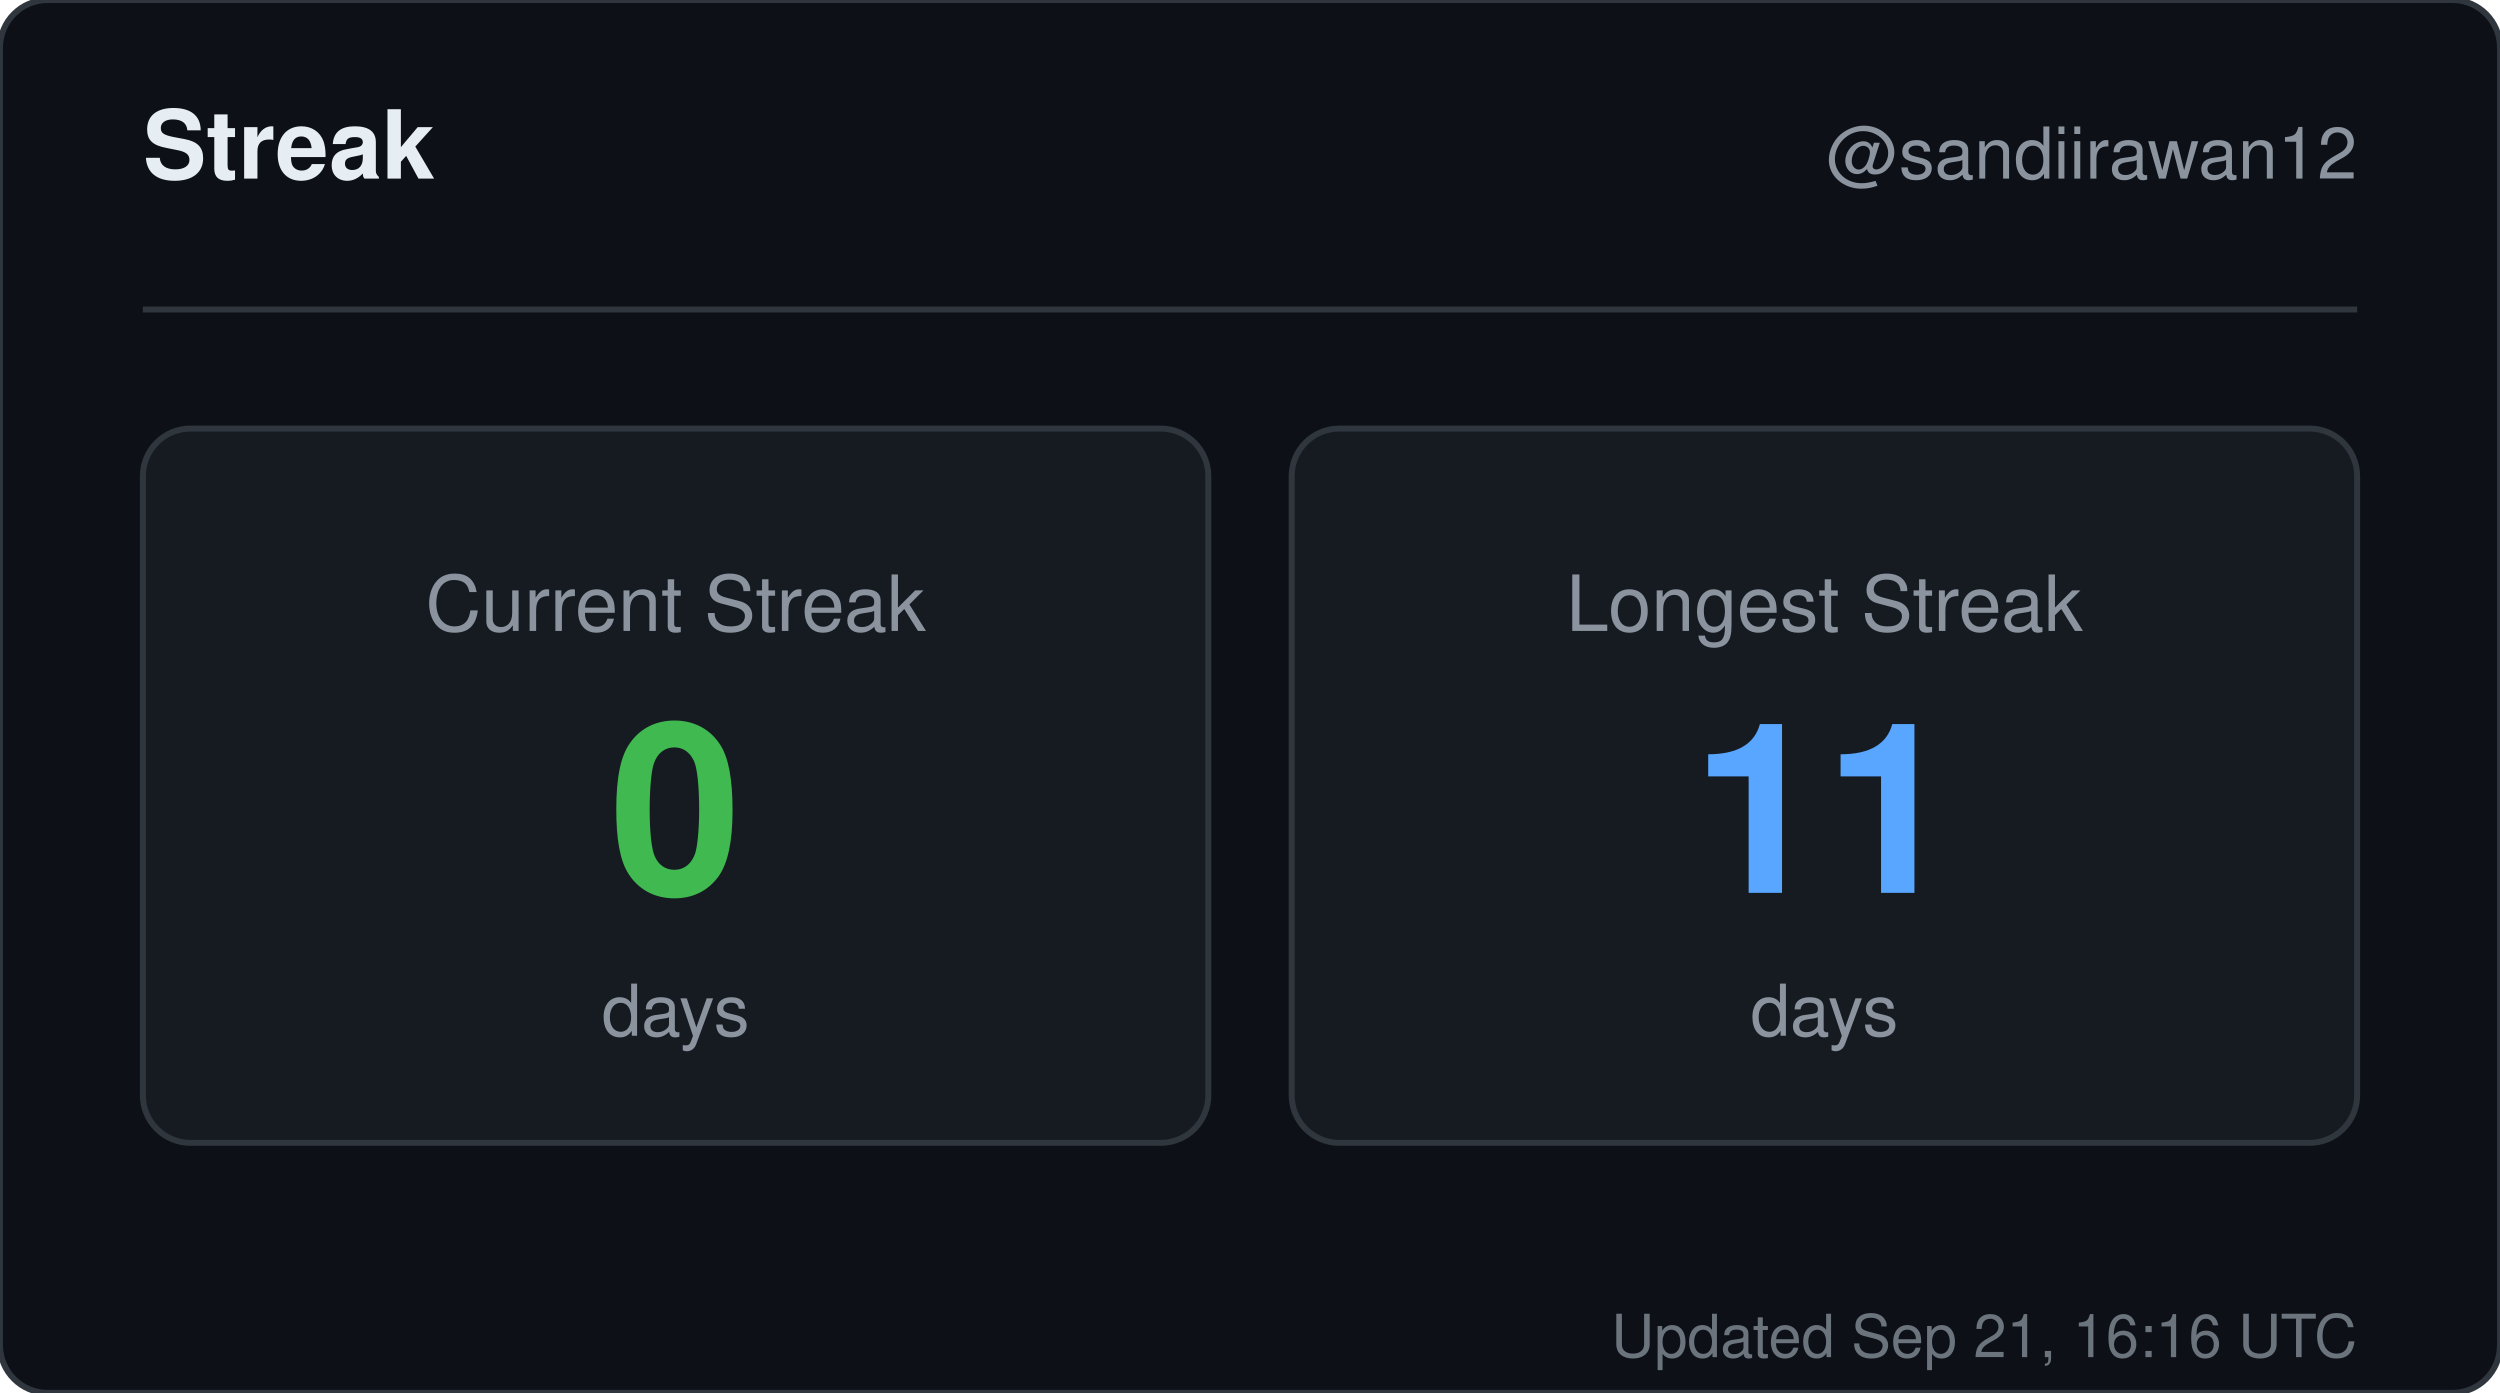
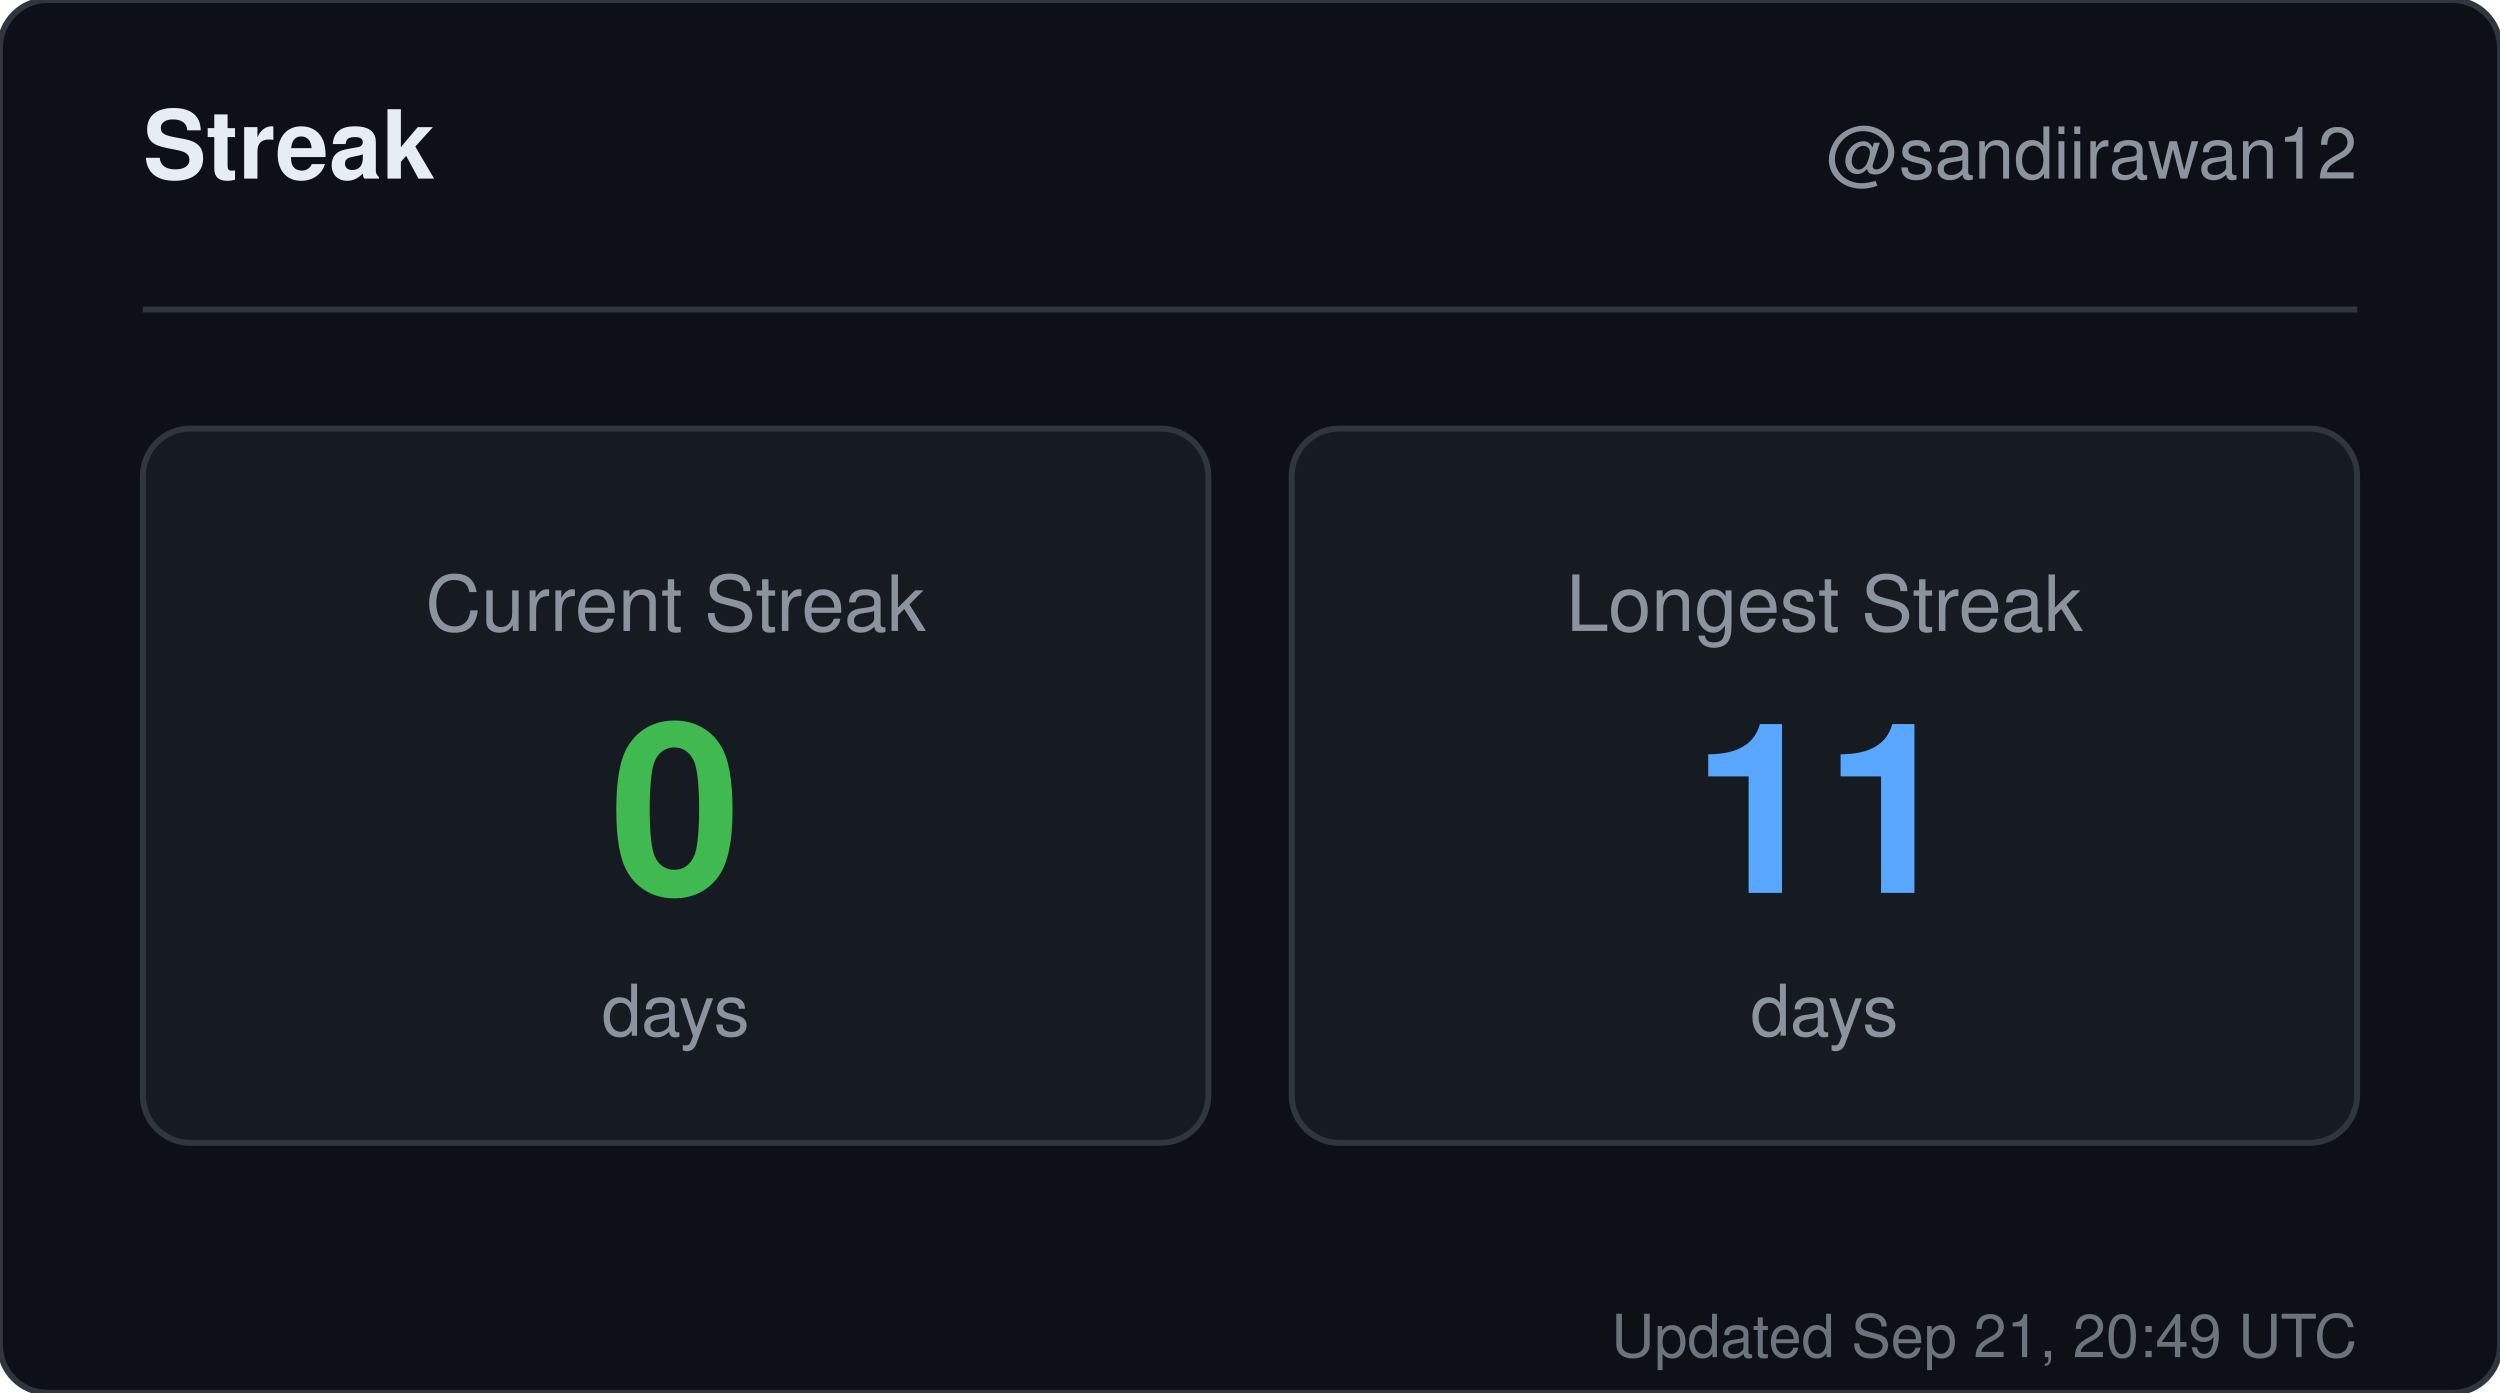
<svg xmlns="http://www.w3.org/2000/svg" width="420" height="234" viewBox="0 0 420 234" role="img" aria-label="Streak for sandiirawan12">
  <rect width="420" height="234" rx="8" fill="#0d1117" stroke="#30363d" />
  <g font-family="-apple-system, BlinkMacSystemFont, Segoe UI, Helvetica, Arial, sans-serif">
    <text x="24" y="30" fill="#e6edf3" font-size="16" font-weight="700">Streak</text>
    <text x="396" y="30" fill="#8b949e" font-size="12" text-anchor="end">@sandiirawan12</text>
    <line x1="24" y1="52" x2="396" y2="52" stroke="#30363d" />
    <rect x="24" y="72" width="179" height="120" rx="8" fill="#161b22" stroke="#30363d" />
    <text x="113.5" y="106" fill="#8b949e" font-size="13" text-anchor="middle">Current Streak</text>
    <text x="113.5" y="150" fill="#3fb950" font-size="40" font-weight="700" text-anchor="middle">0</text>
    <text x="113.5" y="174" fill="#8b949e" font-size="12" text-anchor="middle">days</text>
    <rect x="217" y="72" width="179" height="120" rx="8" fill="#161b22" stroke="#30363d" />
    <text x="306.5" y="106" fill="#8b949e" font-size="13" text-anchor="middle">Longest Streak</text>
    <text x="306.5" y="150" fill="#58a6ff" font-size="40" font-weight="700" text-anchor="middle">11</text>
    <text x="306.5" y="174" fill="#8b949e" font-size="12" text-anchor="middle">days</text>
-     <text x="396" y="228" fill="#8b949e" font-size="10" text-anchor="end" opacity="0.75">Updated Sep 21, 16:16 UTC</text>
+     <text x="396" y="228" fill="#8b949e" font-size="10" text-anchor="end" opacity="0.75">Updated Sep 21, 20:49 UTC</text>
  </g>
</svg>
